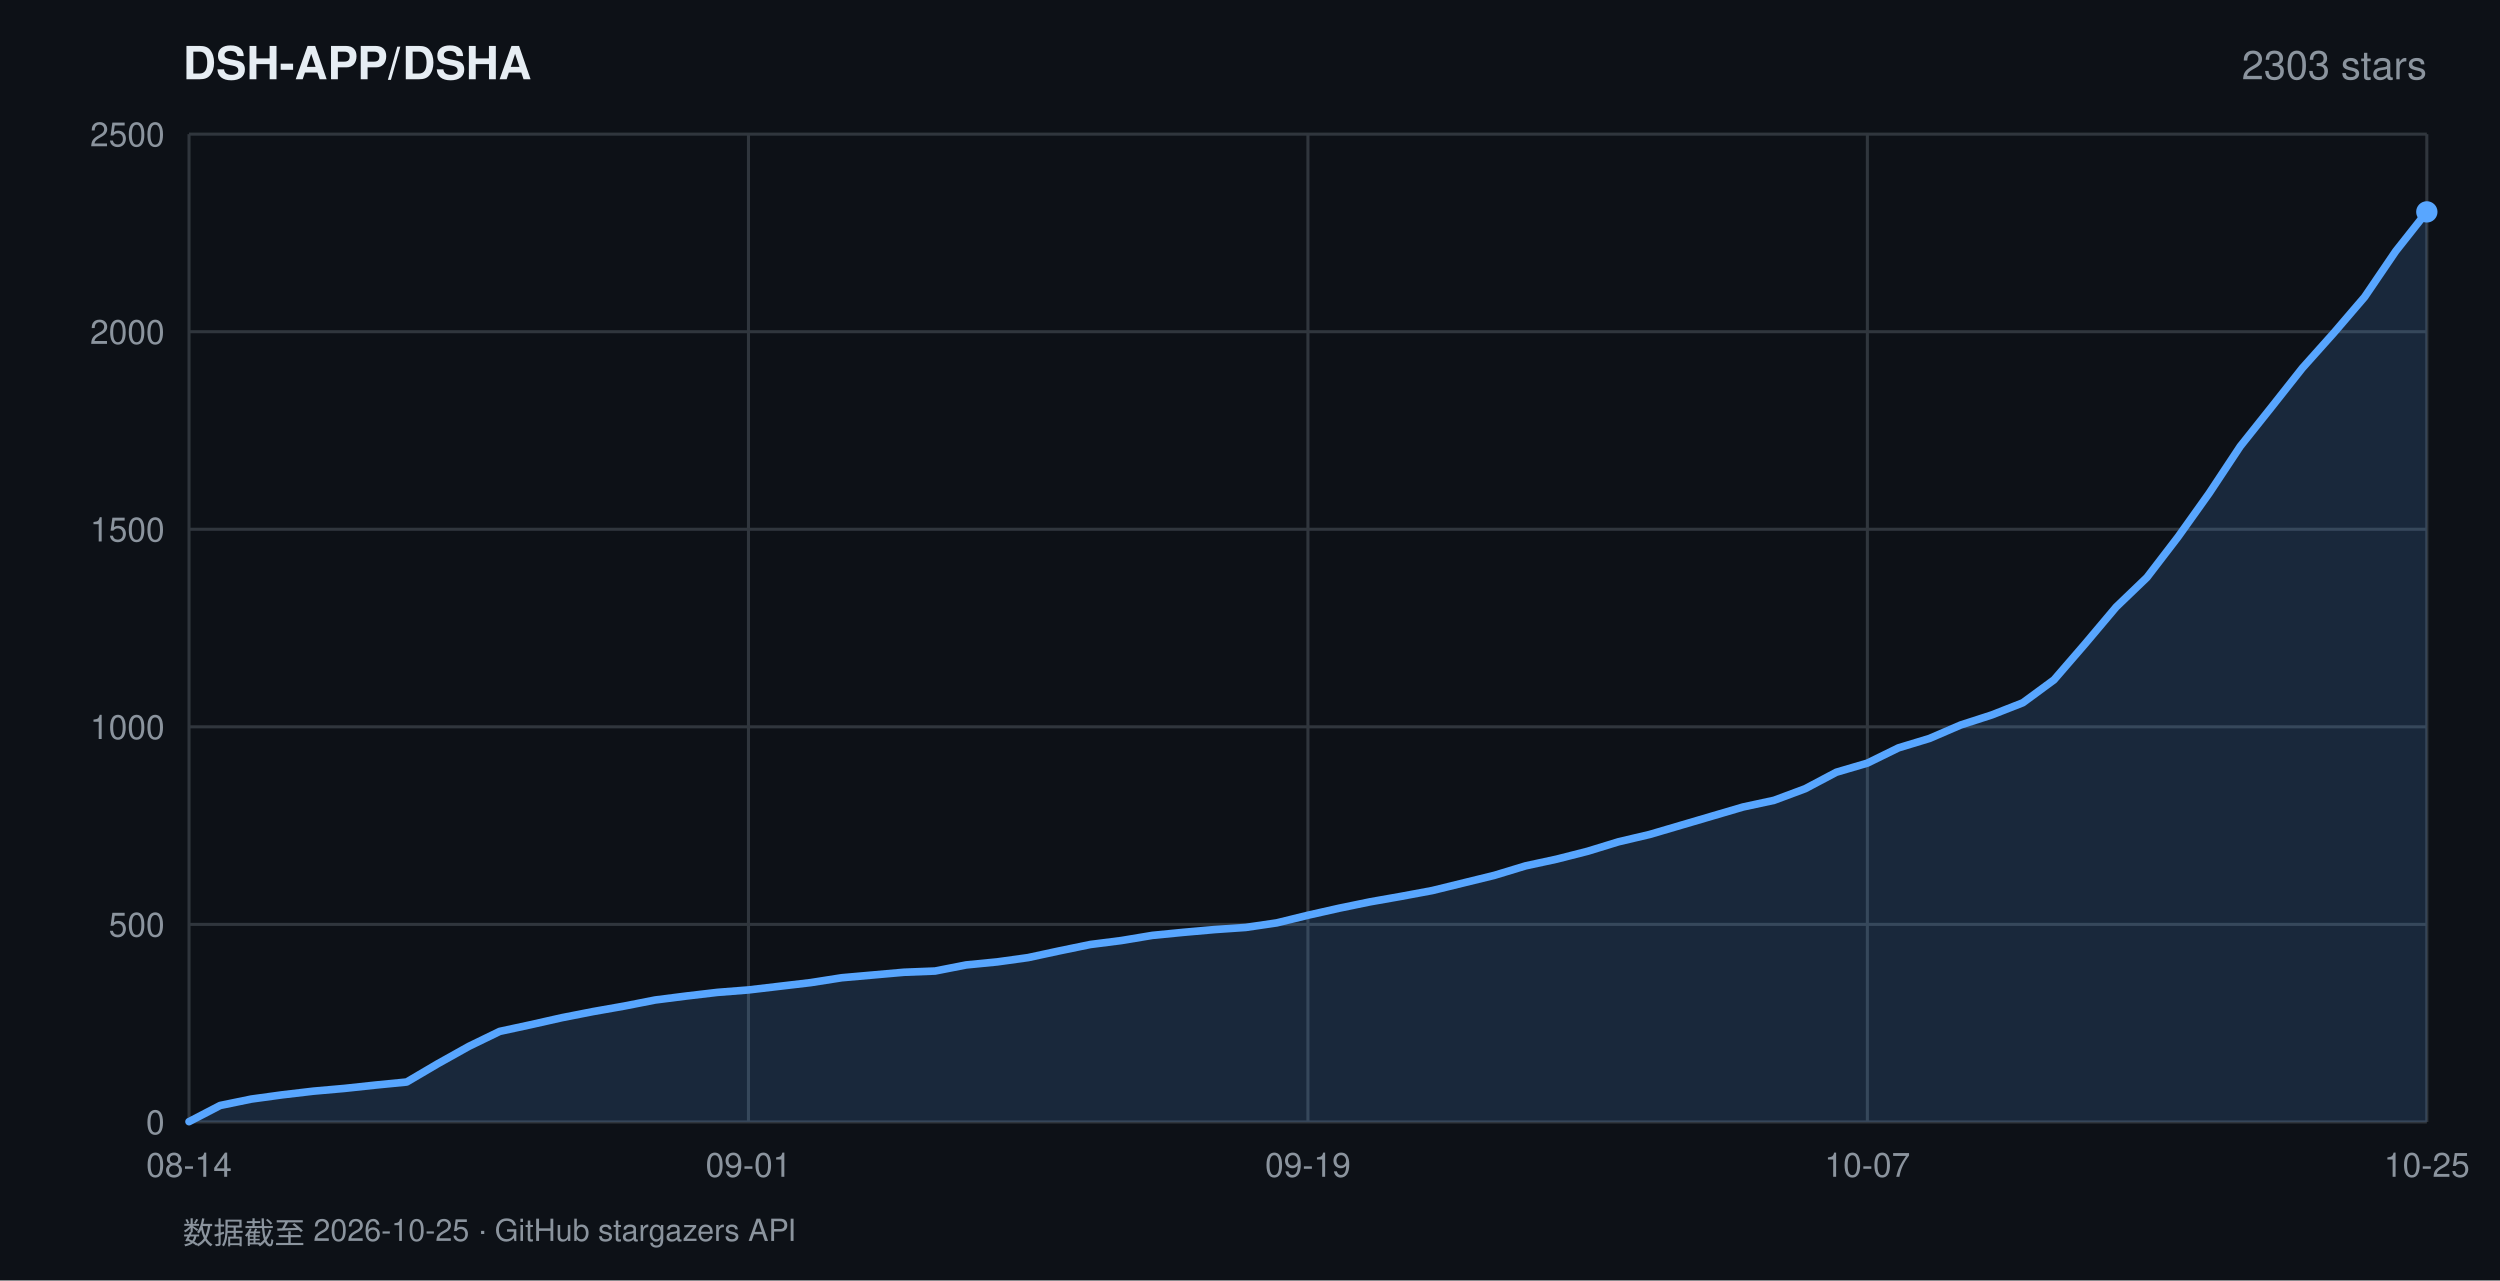
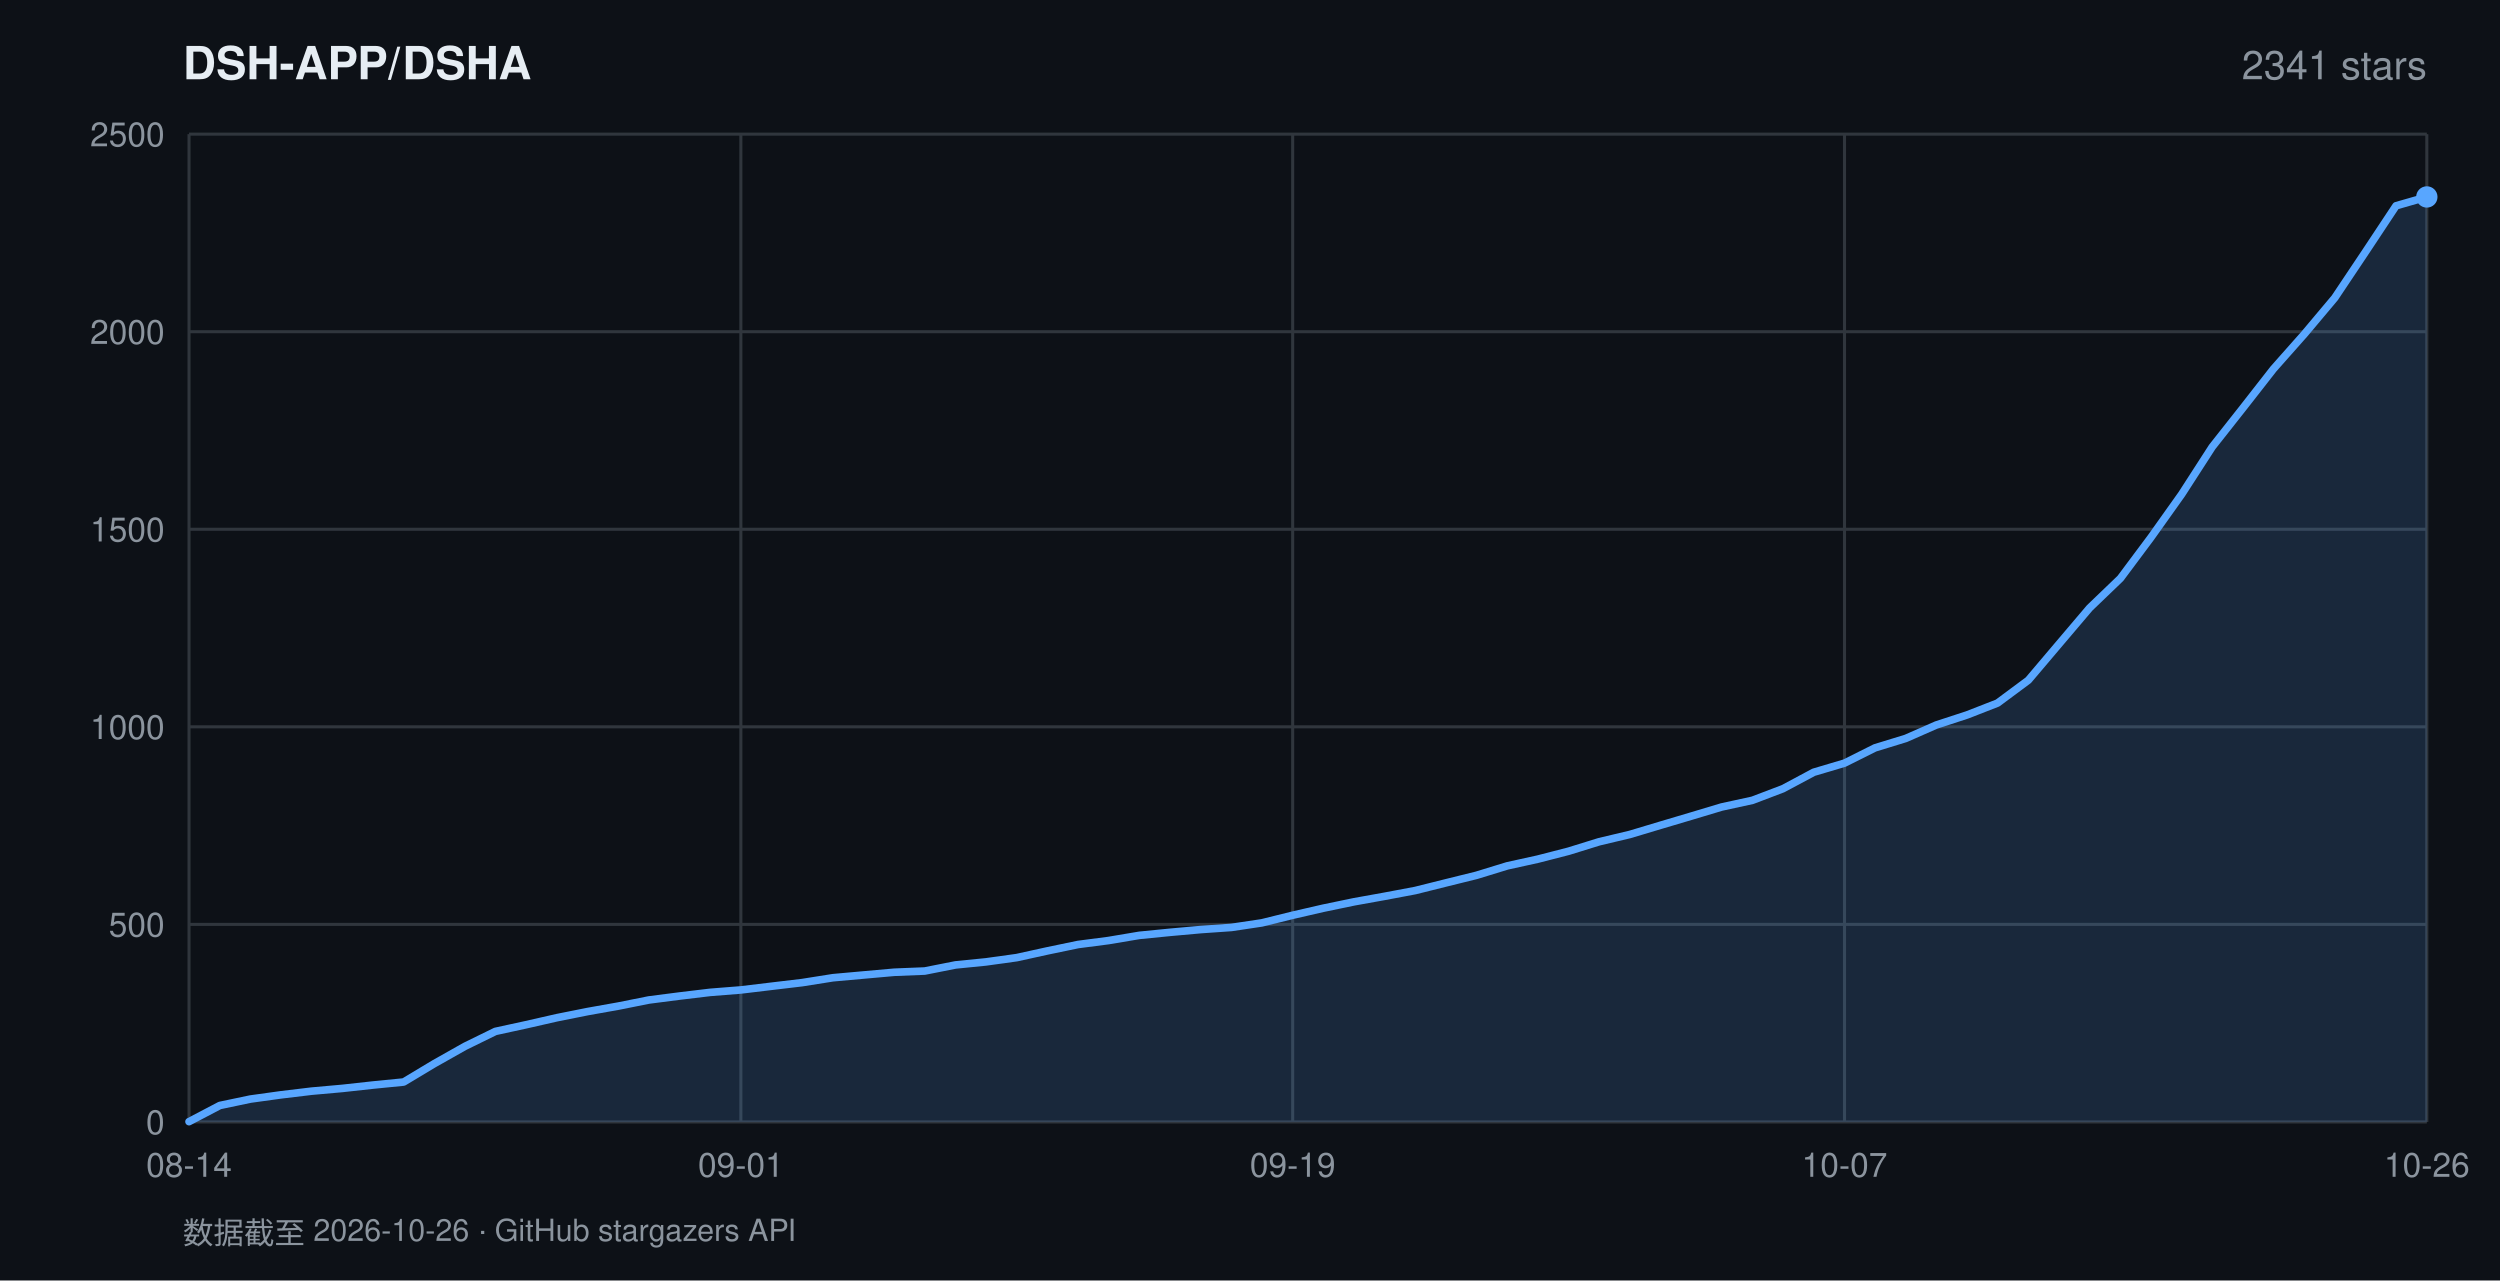
<svg xmlns="http://www.w3.org/2000/svg" width="820" height="420" viewBox="0 0 820 420" font-family="-apple-system,BlinkMacSystemFont,'Segoe UI',Helvetica,Arial,sans-serif">
  <rect width="820" height="420" fill="#0d1117" />
  <text x="60" y="26" fill="#e6edf3" font-size="15" font-weight="600">DSH-APP/DSHA</text>
-   <text x="796" y="26" fill="#8b949e" font-size="13" text-anchor="end">2303 stars</text>
+   <text x="796" y="26" fill="#8b949e" font-size="13" text-anchor="end">2341 stars</text>
  <line x1="62" y1="368.0" x2="796" y2="368.0" stroke="#30363d" stroke-width="1" />
  <text x="54" y="372.0" fill="#8b949e" font-size="11" text-anchor="end">0</text>
  <line x1="62" y1="303.2" x2="796" y2="303.2" stroke="#30363d" stroke-width="1" />
  <text x="54" y="307.2" fill="#8b949e" font-size="11" text-anchor="end">500</text>
  <line x1="62" y1="238.4" x2="796" y2="238.4" stroke="#30363d" stroke-width="1" />
  <text x="54" y="242.4" fill="#8b949e" font-size="11" text-anchor="end">1000</text>
  <line x1="62" y1="173.6" x2="796" y2="173.6" stroke="#30363d" stroke-width="1" />
  <text x="54" y="177.6" fill="#8b949e" font-size="11" text-anchor="end">1500</text>
  <line x1="62" y1="108.8" x2="796" y2="108.8" stroke="#30363d" stroke-width="1" />
  <text x="54" y="112.8" fill="#8b949e" font-size="11" text-anchor="end">2000</text>
  <line x1="62" y1="44.0" x2="796" y2="44.0" stroke="#30363d" stroke-width="1" />
  <text x="54" y="48.0" fill="#8b949e" font-size="11" text-anchor="end">2500</text>
  <line x1="62.0" y1="44" x2="62.0" y2="368" stroke="#30363d" stroke-width="1" />
  <text x="62.0" y="386" fill="#8b949e" font-size="11" text-anchor="middle">08-14</text>
-   <line x1="245.5" y1="44" x2="245.5" y2="368" stroke="#30363d" stroke-width="1" />
-   <text x="245.5" y="386" fill="#8b949e" font-size="11" text-anchor="middle">09-01</text>
-   <line x1="429.0" y1="44" x2="429.0" y2="368" stroke="#30363d" stroke-width="1" />
-   <text x="429.0" y="386" fill="#8b949e" font-size="11" text-anchor="middle">09-19</text>
-   <line x1="612.5" y1="44" x2="612.5" y2="368" stroke="#30363d" stroke-width="1" />
-   <text x="612.5" y="386" fill="#8b949e" font-size="11" text-anchor="middle">10-07</text>
+   <line x1="243.0" y1="44" x2="243.0" y2="368" stroke="#30363d" stroke-width="1" />
+   <text x="243.0" y="386" fill="#8b949e" font-size="11" text-anchor="middle">09-01</text>
+   <line x1="424.0" y1="44" x2="424.0" y2="368" stroke="#30363d" stroke-width="1" />
+   <text x="424.0" y="386" fill="#8b949e" font-size="11" text-anchor="middle">09-19</text>
+   <line x1="605.0" y1="44" x2="605.0" y2="368" stroke="#30363d" stroke-width="1" />
+   <text x="605.0" y="386" fill="#8b949e" font-size="11" text-anchor="middle">10-07</text>
  <line x1="796.0" y1="44" x2="796.0" y2="368" stroke="#30363d" stroke-width="1" />
-   <text x="796.0" y="386" fill="#8b949e" font-size="11" text-anchor="middle">10-25</text>
-   <polygon points="62.0,368.0 62.0,367.9 72.2,362.6 82.4,360.5 92.6,359.1 102.8,357.9 113.0,357.0 123.2,355.9 133.4,354.9 143.6,348.9 153.8,343.2 163.9,338.3 174.1,336.1 184.3,333.8 194.5,331.8 204.7,330.0 214.9,328.0 225.1,326.7 235.3,325.5 245.5,324.7 255.7,323.5 265.9,322.3 276.1,320.7 286.3,319.8 296.5,318.9 306.7,318.5 316.9,316.5 327.1,315.5 337.2,314.1 347.4,311.9 357.6,309.8 367.8,308.5 378.0,306.8 388.2,305.8 398.4,304.9 408.6,304.2 418.8,302.7 429.0,300.2 439.2,297.9 449.4,295.8 459.6,294.0 469.8,292.1 480.0,289.6 490.2,287.1 500.4,284.0 510.6,281.8 520.8,279.2 530.9,276.1 541.1,273.7 551.3,270.7 561.5,267.7 571.7,264.7 581.9,262.5 592.1,258.7 602.3,253.3 612.5,250.3 622.7,245.3 632.9,242.2 643.1,237.8 653.3,234.5 663.5,230.5 673.7,223.0 683.9,211.2 694.1,199.1 704.2,189.4 714.4,176.1 724.6,161.8 734.8,146.4 745.0,133.6 755.2,120.7 765.4,109.3 775.6,97.4 785.8,82.4 796.0,69.5 796.0,368.0" fill="rgba(88,166,255,0.16)" />
-   <polyline points="62.0,367.9 72.2,362.6 82.4,360.5 92.6,359.1 102.8,357.9 113.0,357.0 123.2,355.9 133.4,354.9 143.6,348.9 153.8,343.2 163.9,338.3 174.1,336.1 184.3,333.8 194.5,331.8 204.7,330.0 214.9,328.0 225.1,326.7 235.3,325.5 245.5,324.7 255.7,323.5 265.9,322.3 276.1,320.7 286.3,319.8 296.5,318.9 306.7,318.5 316.9,316.5 327.1,315.5 337.2,314.1 347.4,311.9 357.6,309.8 367.8,308.5 378.0,306.8 388.2,305.8 398.4,304.9 408.6,304.2 418.8,302.7 429.0,300.2 439.2,297.9 449.4,295.8 459.6,294.0 469.8,292.1 480.0,289.6 490.2,287.1 500.4,284.0 510.6,281.8 520.8,279.2 530.9,276.1 541.1,273.7 551.3,270.7 561.5,267.7 571.7,264.7 581.9,262.5 592.1,258.7 602.3,253.3 612.5,250.3 622.7,245.3 632.9,242.2 643.1,237.8 653.3,234.5 663.5,230.5 673.7,223.0 683.9,211.2 694.1,199.1 704.2,189.4 714.4,176.1 724.6,161.8 734.8,146.4 745.0,133.6 755.2,120.7 765.4,109.3 775.6,97.4 785.8,82.4 796.0,69.5" fill="none" stroke="#58a6ff" stroke-width="2.5" stroke-linejoin="round" stroke-linecap="round" />
-   <circle cx="796.0" cy="69.5" r="3.5" fill="#58a6ff" />
-   <text x="60" y="408" fill="#8b949e" font-size="10">数据截至 2026-10-25 · GitHub stargazers API</text>
+   <text x="796.0" y="386" fill="#8b949e" font-size="11" text-anchor="middle">10-26</text>
+   <polygon points="62.0,368.0 62.0,367.9 72.1,362.6 82.1,360.5 92.2,359.1 102.2,357.9 112.3,357.0 122.3,355.9 132.4,354.9 142.4,348.9 152.5,343.2 162.5,338.3 172.6,336.1 182.7,333.8 192.7,331.8 202.8,330.0 212.8,328.0 222.9,326.7 232.9,325.5 243.0,324.7 253.0,323.5 263.1,322.3 273.2,320.7 283.2,319.8 293.3,318.9 303.3,318.5 313.4,316.5 323.4,315.5 333.5,314.1 343.5,311.9 353.6,309.8 363.6,308.5 373.7,306.8 383.8,305.8 393.8,304.9 403.9,304.2 413.9,302.7 424.0,300.2 434.0,297.9 444.1,295.8 454.1,294.0 464.2,292.1 474.2,289.6 484.3,287.1 494.4,284.0 504.4,281.8 514.5,279.2 524.5,276.1 534.6,273.7 544.6,270.7 554.7,267.7 564.7,264.7 574.8,262.5 584.8,258.7 594.9,253.3 605.0,250.3 615.0,245.3 625.1,242.2 635.1,237.8 645.2,234.5 655.2,230.6 665.3,223.1 675.3,211.3 685.4,199.4 695.5,189.7 705.5,176.3 715.6,162.1 725.6,146.6 735.7,133.8 745.7,121.0 755.8,109.6 765.8,97.7 775.9,82.6 785.9,67.5 796.0,64.6 796.0,368.0" fill="rgba(88,166,255,0.16)" />
+   <polyline points="62.0,367.9 72.1,362.6 82.1,360.5 92.2,359.1 102.2,357.9 112.3,357.0 122.3,355.9 132.4,354.9 142.4,348.9 152.5,343.2 162.5,338.3 172.6,336.1 182.7,333.8 192.7,331.8 202.8,330.0 212.8,328.0 222.9,326.7 232.9,325.5 243.0,324.7 253.0,323.5 263.1,322.3 273.2,320.7 283.2,319.8 293.3,318.9 303.3,318.5 313.4,316.5 323.4,315.5 333.5,314.1 343.5,311.9 353.6,309.8 363.6,308.5 373.7,306.8 383.8,305.8 393.8,304.9 403.9,304.2 413.9,302.7 424.0,300.2 434.0,297.9 444.1,295.8 454.1,294.0 464.2,292.1 474.2,289.6 484.3,287.1 494.4,284.0 504.4,281.8 514.5,279.2 524.5,276.1 534.6,273.7 544.6,270.7 554.7,267.7 564.7,264.7 574.8,262.5 584.8,258.7 594.9,253.3 605.0,250.3 615.0,245.3 625.1,242.2 635.1,237.8 645.2,234.5 655.2,230.6 665.3,223.1 675.3,211.3 685.4,199.4 695.5,189.7 705.5,176.3 715.6,162.1 725.6,146.6 735.7,133.8 745.7,121.0 755.8,109.6 765.8,97.7 775.9,82.6 785.9,67.5 796.0,64.6" fill="none" stroke="#58a6ff" stroke-width="2.5" stroke-linejoin="round" stroke-linecap="round" />
+   <circle cx="796.0" cy="64.6" r="3.5" fill="#58a6ff" />
+   <text x="60" y="408" fill="#8b949e" font-size="10">数据截至 2026-10-26 · GitHub stargazers API</text>
</svg>
